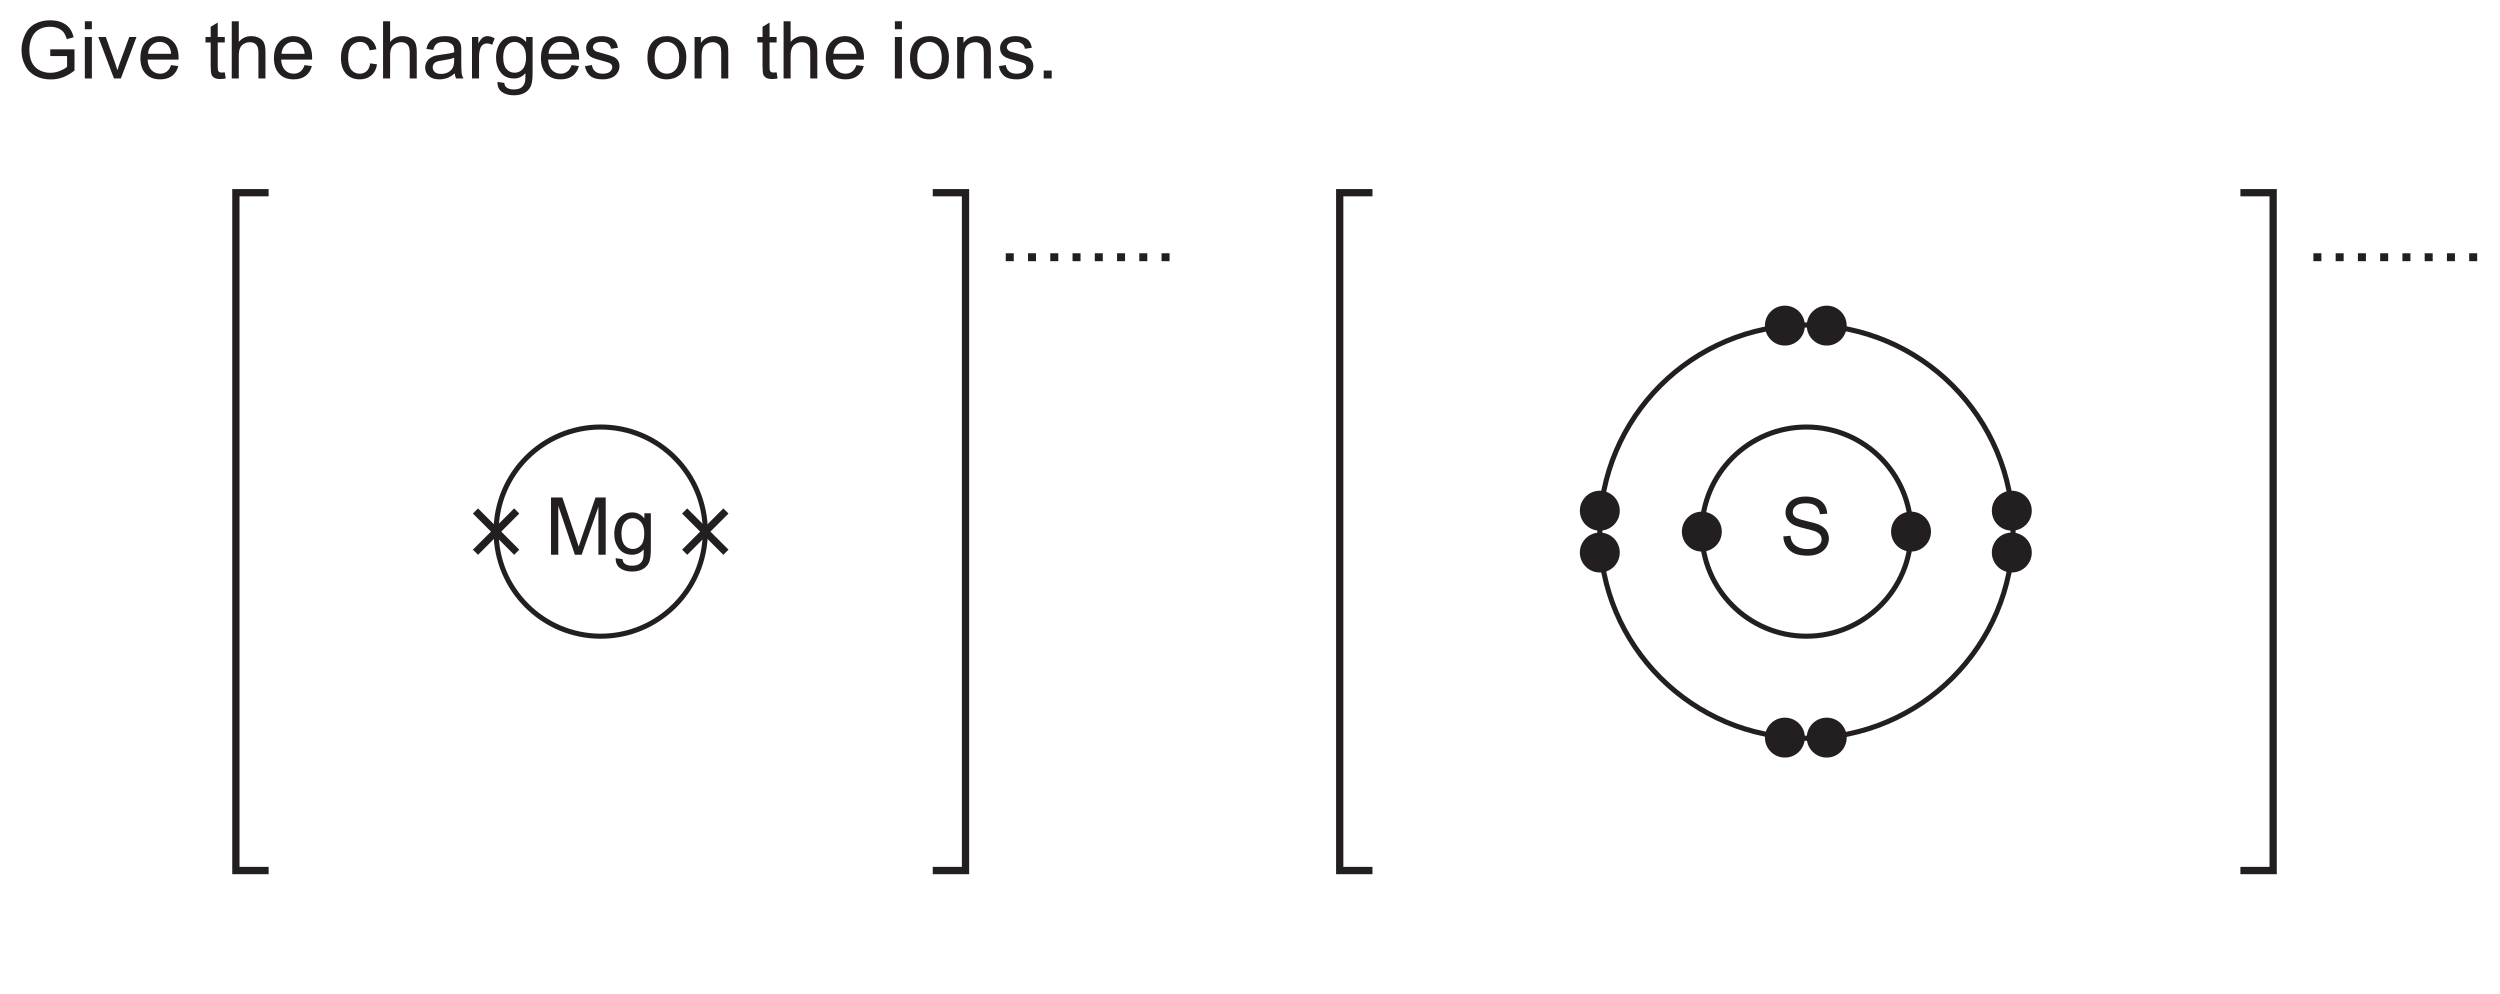
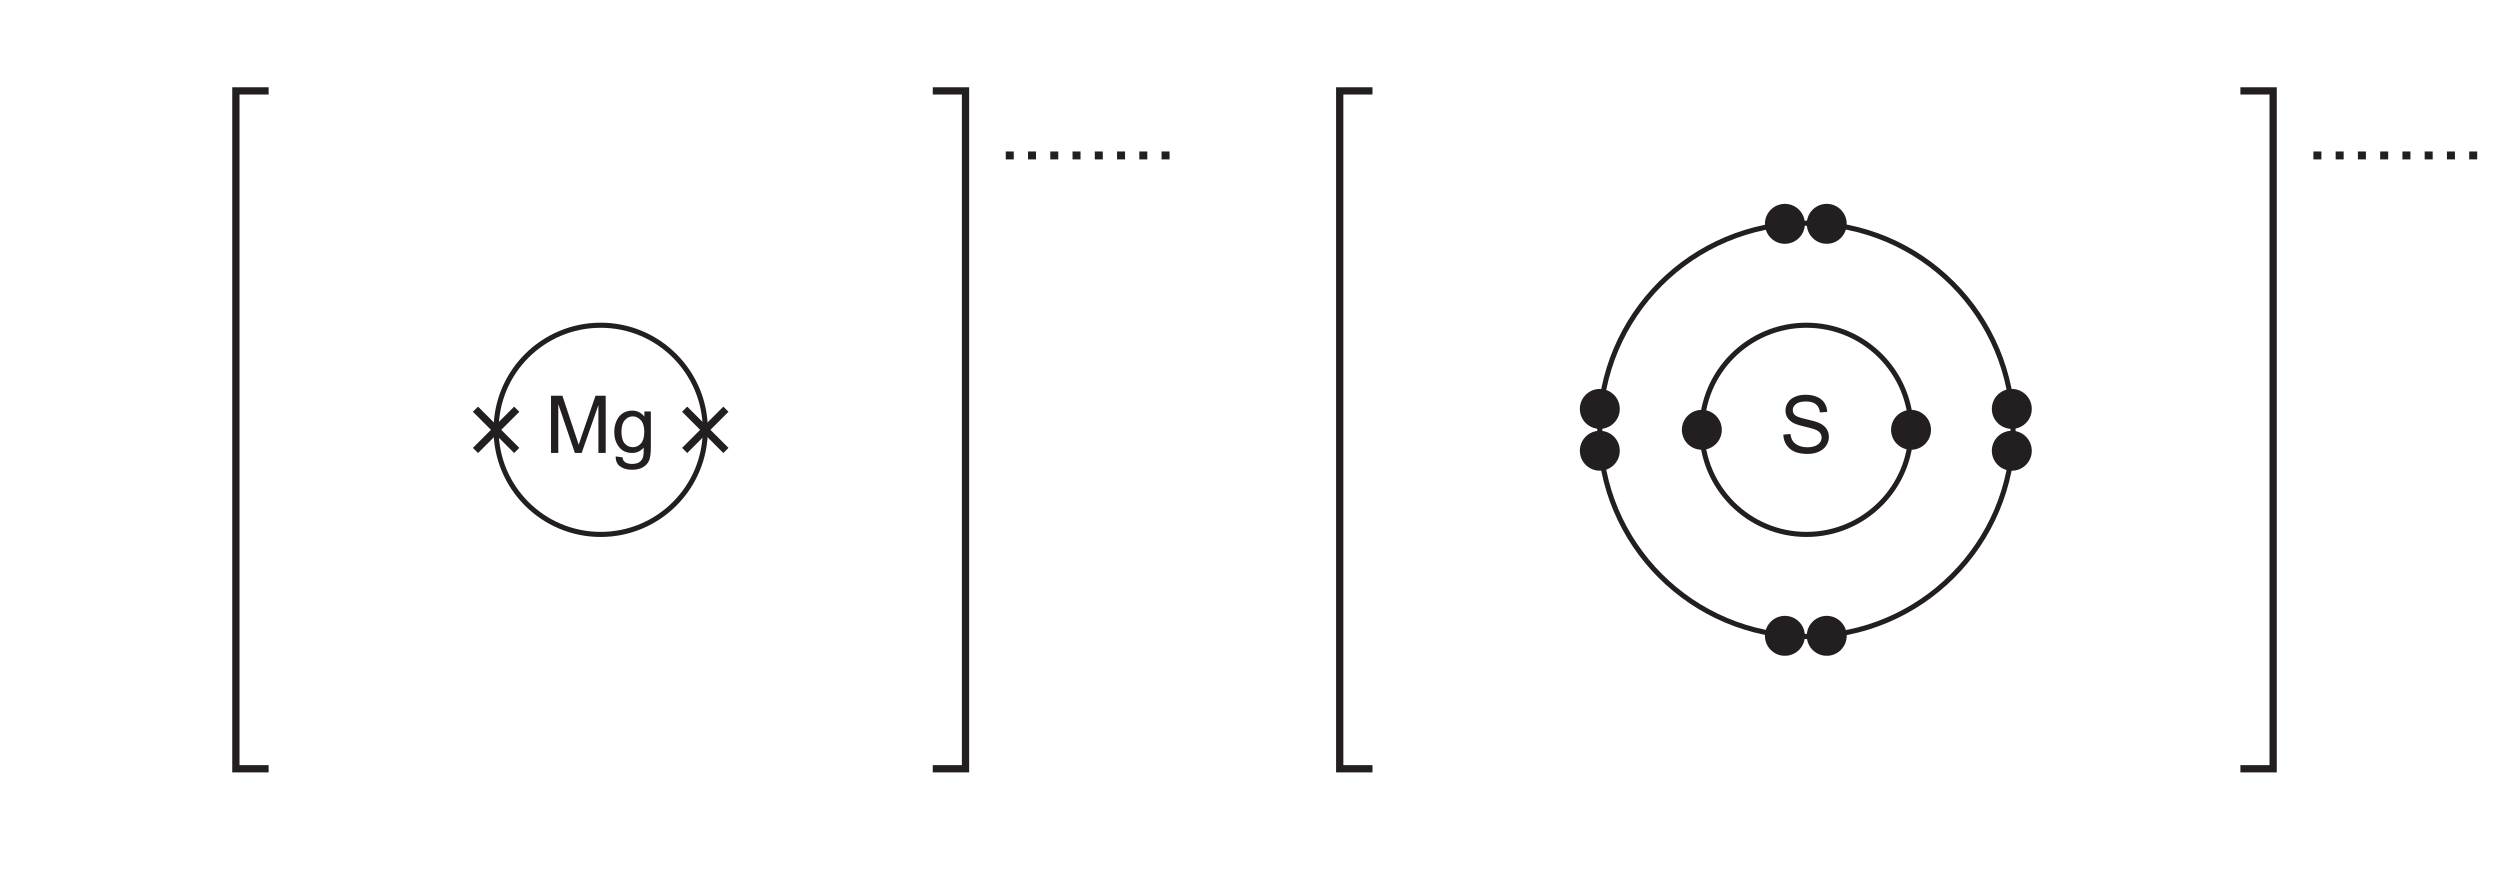
- <svg xmlns="http://www.w3.org/2000/svg" xmlns:xlink="http://www.w3.org/1999/xlink" data-id="0620_2024MJ_42_q05bi_fig5-1" data-width-mm="121.18" data-height-mm="48.16" data-measure="false" data-source="0620/42 MJ 2024 p11" version="1.1" width="343.5" height="136.511" viewBox="0 0 343.5 136.511">
+ <svg xmlns="http://www.w3.org/2000/svg" xmlns:xlink="http://www.w3.org/1999/xlink" data-id="0620_2024MJ_42_q05bi_fig5-1" data-width-mm="121.18" data-height-mm="43.22" data-measure="false" data-source="0620/42 MJ 2024 p11" version="1.1" width="343.5" height="122.526" viewBox="0 0 343.5 122.526">
  <defs>
    <clipPath id="clip_1">
-       <path transform="matrix(1,0,0,-1,-110.999,720.389)" d="M111 583.877H454.5V720.389H111Z" />
+       <path transform="matrix(1,0,0,-1,-111,706.404)" d="M111 583.877H454.5V706.404H111Z" />
    </clipPath>
    <clipPath id="clip_2">
-       <path transform="matrix(1,0,0,-1,-110.999,720.389)" d="M0 0H595.275V841.889H0Z" />
+       <path transform="matrix(1,0,0,-1,-111,706.404)" d="M0 0H595.275V841.889H0Z" />
    </clipPath>
    <clipPath id="clip_3">
-       <path transform="matrix(1,0,0,-1,-111.022,730.295)" d="M49.441 32.805H545.952V804.540H49.441Z" />
+       <path transform="matrix(1,0,0,-1,-111.022,716.310)" d="M49.441 32.805H545.952V804.540H49.441Z" />
    </clipPath>
    <clipPath id="clip_4">
-       <path transform="matrix(1,0,0,-1,-111.022,730.295)" d="M0-.000H595.276V841.889H0Z" clip-rule="evenodd" />
+       <path transform="matrix(1,0,0,-1,-111.022,716.310)" d="M0-.000H595.276V841.889H0Z" clip-rule="evenodd" />
    </clipPath>
    <clipPath id="clip_5">
-       <path transform="matrix(1,0,0,-1,-111.022,730.295)" d="M0 841.889H595.276V-.000H0Z" clip-rule="evenodd" />
+       <path transform="matrix(1,0,0,-1,-111.022,716.310)" d="M0 841.889H595.276V-.000H0Z" clip-rule="evenodd" />
    </clipPath>
-     <path id="font_6_1" d="" />
-     <path id="font_6_47" d="M.410 .727C.339 .727 .276 .712 .222 .683 .166 .654 .125 .610 .097 .549 .067 .488 .052 .423 .052 .354 .052 .283 .067 .220 .097 .163 .125 .106 .169 .062 .226 .032 .283 .002 .347-.012 .418-.012 .470-.012 .521-.003 .570 .015 .619 .034 .667 .062 .714 .099V.364H.411V.280H.621V.146C.601 .128 .571 .111 .532 .095 .493 .079 .453 .071 .412 .071 .365 .071 .321 .081 .279 .102 .237 .123 .205 .155 .183 .198 .161 .241 .150 .295 .150 .360 .150 .411 .159 .459 .177 .503 .188 .529 .203 .554 .222 .574 .241 .595 .267 .613 .299 .626 .330 .639 .368 .646 .411 .646 .447 .646 .480 .640 .509 .627 .539 .614 .562 .598 .578 .577 .593 .556 .607 .528 .618 .491L.703 .515C.692 .563 .673 .602 .649 .632 .625 .662 .592 .685 .551 .702 .509 .720 .462 .727 .410 .727Z" />
-     <path id="font_6_4" d="M.065 .715V.615H.153V.715H.065M.065 .518V0H.153V.518H.065Z" />
-     <path id="font_6_38" d="M.011 .518 .207 0H.293L.488 .518H.398L.282 .201C.268 .163 .257 .130 .25 .103 .239 .139 .228 .174 .216 .207L.105 .518H.011Z" />
-     <path id="font_6_11" d="M.278 .457C.323 .457 .360 .440 .388 .406 .405 .384 .416 .351 .420 .308H.131C.134 .353 .149 .389 .177 .416 .204 .444 .238 .457 .278 .457M.278 .529C.206 .529 .148 .505 .103 .457 .058 .409 .036 .341 .036 .254 .036 .170 .058 .105 .103 .058 .147 .011 .207-.011 .283-.011 .343-.011 .392 .003 .431 .032 .470 .061 .496 .102 .510 .155L.419 .167C.406 .130 .388 .103 .365 .086 .342 .069 .315 .060 .283 .060 .240 .060 .203 .075 .174 .105 .145 .136 .129 .179 .126 .236H.513C.513 .247 .513 .254 .513 .259 .513 .345 .491 .411 .447 .458 .403 .505 .347 .529 .278 .529Z" />
-     <path id="font_6_6" d="M.168 .699 .080 .646V.518H.015V.450H.080V.151C.080 .098 .084 .064 .091 .047 .098 .030 .110 .017 .128 .007 .145-.002 .170-.007 .202-.007 .222-.007 .243-.004 .268 .000L.256 .077C.240 .075 .227 .074 .218 .074 .205 .074 .195 .076 .188 .080 .181 .085 .176 .090 .173 .097 .170 .104 .168 .121 .168 .146V.450H.256V.518H.168V.699Z" />
-     <path id="font_6_12" d="M.065 .715V0H.153V.282C.153 .323 .158 .355 .168 .378 .177 .401 .194 .420 .216 .433 .239 .446 .264 .453 .289 .453 .324 .453 .351 .444 .370 .423 .389 .403 .398 .371 .398 .327V0H.486V.327C.486 .378 .480 .417 .468 .444 .457 .472 .436 .491 .407 .506 .379 .521 .347 .529 .308 .529 .245 .529 .194 .505 .153 .457V.715H.065Z" />
-     <path id="font_6_21" d="M.275 .529C.230 .529 .189 .519 .151 .498 .114 .477 .086 .445 .067 .403 .048 .361 .039 .312 .039 .257 .039 .170 .061 .104 .104 .057 .147 .011 .204-.011 .275-.011 .331-.011 .379 .005 .418 .038 .457 .071 .481 .118 .490 .177L.404 .189C.398 .145 .383 .113 .360 .092 .337 .071 .308 .060 .274 .060 .231 .060 .196 .076 .169 .107 .142 .139 .129 .190 .129 .259 .129 .328 .143 .378 .171 .409 .198 .441 .234 .457 .279 .457 .308 .457 .333 .448 .354 .431 .375 .413 .389 .388 .397 .352L.482 .365C.472 .418 .449 .458 .413 .486 .378 .515 .332 .529 .275 .529Z" />
-     <path id="font_6_10" d="M.397 .259V.227C.397 .188 .392 .159 .382 .140 .370 .114 .351 .094 .324 .079 .298 .064 .268 .057 .234 .057 .199 .057 .173 .065 .156 .080 .138 .097 .129 .116 .129 .139 .129 .154 .133 .167 .141 .180 .149 .194 .161 .202 .176 .209 .191 .215 .217 .222 .253 .226 .317 .235 .365 .246 .397 .259M.285 .529C.240 .529 .201 .523 .167 .511 .133 .498 .107 .481 .089 .458 .071 .435 .058 .406 .050 .369L.136 .357C.145 .394 .160 .419 .180 .434 .199 .449 .230 .457 .272 .457 .316 .457 .349 .446 .372 .426 .389 .411 .397 .386 .397 .351 .397 .348 .397 .340 .397 .328 .363 .316 .310 .306 .239 .298 .204 .293 .178 .289 .161 .285 .138 .278 .117 .269 .098 .256 .079 .243 .064 .226 .052 .205 .041 .184 .035 .161 .035 .136 .035 .093 .050 .057 .081 .030 .112 .002 .156-.011 .213-.011 .247-.011 .279-.005 .310 .005 .340 .016 .371 .036 .404 .064 .407 .039 .412 .018 .421 0H.513C.502 .019 .495 .040 .491 .062 .488 .083 .486 .135 .486 .216V.333C.486 .372 .485 .399 .482 .414 .477 .438 .467 .458 .454 .474 .441 .490 .421 .503 .393 .513 .365 .524 .329 .529 .285 .529Z" />
-     <path id="font_6_16" d="M.255 .529C.235 .529 .216 .523 .199 .511 .182 .500 .163 .475 .143 .438V.518H.064V0H.152V.270C.152 .307 .157 .342 .167 .373 .173 .393 .184 .409 .199 .421 .214 .432 .232 .438 .251 .438 .272 .438 .294 .432 .316 .420L.347 .501C.315 .520 .285 .529 .255 .529Z" />
-     <path id="font_6_9" d="M.263 .457C.301 .457 .335 .440 .364 .408 .392 .376 .406 .328 .406 .264 .406 .198 .392 .150 .365 .119 .338 .088 .304 .072 .263 .072 .222 .072 .188 .088 .161 .119 .134 .150 .121 .200 .121 .267 .121 .330 .135 .377 .162 .408 .189 .440 .223 .457 .263 .457M.255 .529C.210 .529 .170 .518 .136 .495 .102 .472 .076 .440 .058 .398 .040 .356 .031 .310 .031 .261 .031 .189 .050 .127 .089 .076 .128 .025 .184 0 .255 0 .312 0 .360 .022 .399 .067 .399 .010 .397-.027 .392-.044 .385-.073 .370-.096 .347-.113 .325-.129 .294-.137 .253-.137 .215-.137 .185-.129 .164-.113 .147-.101 .137-.082 .134-.055L.049-.043C.048-.099 .066-.141 .104-.168 .142-.196 .192-.210 .254-.210 .306-.210 .350-.200 .385-.181 .421-.161 .447-.134 .463-.101 .480-.067 .488-.010 .488 .070V.518H.407V.454C.367 .504 .316 .529 .255 .529Z" />
-     <path id="font_6_5" d="M.236 .529C.209 .529 .183 .526 .160 .519 .137 .513 .118 .503 .104 .493 .086 .480 .072 .463 .061 .444 .050 .424 .045 .403 .045 .380 .045 .355 .051 .331 .064 .310 .077 .289 .097 .273 .121 .261 .146 .25 .190 .235 .255 .219 .302 .207 .332 .197 .345 .189 .362 .178 .371 .162 .371 .142 .371 .120 .361 .101 .342 .085 .322 .068 .292 .060 .252 .060 .211 .060 .180 .069 .158 .088 .135 .107 .122 .133 .117 .168L.030 .154C.040 .099 .063 .058 .098 .030 .133 .002 .185-.011 .252-.011 .293-.011 .329-.004 .361 .009 .394 .023 .418 .043 .435 .069 .452 .095 .461 .123 .461 .152 .461 .182 .454 .207 .440 .227 .426 .247 .407 .263 .382 .273 .357 .284 .314 .297 .252 .314 .209 .325 .183 .333 .174 .336 .159 .342 .148 .350 .141 .360 .134 .368 .130 .379 .130 .390 .130 .408 .139 .424 .156 .437 .173 .450 .202 .457 .242 .457 .276 .457 .302 .449 .321 .434 .340 .419 .351 .398 .355 .371L.441 .383C.436 .416 .426 .444 .411 .464 .396 .485 .375 .500 .343 .511 .312 .523 .277 .529 .236 .529Z" />
-     <path id="font_6_7" d="M.275 .457C.319 .457 .355 .440 .384 .407 .413 .375 .429 .325 .429 .261 .429 .194 .413 .143 .384 .110 .355 .077 .319 .060 .275 .060 .231 .060 .195 .076 .166 .109 .137 .142 .122 .192 .122 .258 .122 .325 .137 .375 .166 .407 .195 .440 .231 .457 .275 .457M.275 .529C.211 .529 .157 .510 .112 .472 .059 .425 .032 .354 .032 .259 .032 .171 .054 .104 .099 .058 .144 .011 .202-.011 .275-.011 .320-.011 .362 0 .401 .020 .439 .041 .468 .070 .488 .109 .508 .147 .518 .199 .518 .266 .518 .348 .495 .412 .450 .459 .405 .506 .347 .529 .275 .529Z" />
-     <path id="font_6_14" d="M.309 .529C.237 .529 .182 .501 .144 .444V.518H.065V0H.153V.282C.153 .349 .167 .394 .194 .417 .222 .441 .253 .453 .291 .453 .313 .453 .334 .448 .351 .437 .369 .426 .381 .412 .388 .395 .395 .377 .398 .350 .398 .314V0H.486V.319C.486 .360 .485 .388 .481 .403 .476 .429 .467 .450 .454 .468 .441 .486 .421 .501 .395 .513 .369 .523 .340 .529 .309 .529Z" />
-     <path id="font_6_15" d="M.090 .099V0H.190V.099H.090Z" />
-     <clipPath id="clip_7">
-       <path transform="matrix(1,0,0,-1,-111.022,730.295)" d="M142.932 610.184H452.343V704.319H142.932Z" />
+     <clipPath id="clip_6">
+       <path transform="matrix(1,0,0,-1,-111.022,716.310)" d="M142.932 610.184H452.343V704.319H142.932Z" />
    </clipPath>
-     <path id="font_8_1" d="M.074 .715V0H.165V.610L.372 0H.457L.666 .598V0H.757V.715H.630L.458 .217C.440 .166 .429 .128 .420 .102 .412 .126 .401 .161 .385 .208L.216 .715H.074Z" />
-     <path id="font_8_2" d="M.263 .457C.301 .457 .335 .440 .364 .408 .392 .376 .406 .328 .406 .264 .406 .198 .392 .150 .365 .119 .337 .088 .303 .072 .263 .072 .222 .072 .188 .088 .161 .119 .134 .150 .121 .200 .121 .267 .121 .330 .135 .377 .162 .408 .189 .440 .222 .457 .263 .457M.255 .529C.210 .529 .170 .518 .136 .495 .102 .472 .076 .440 .058 .398 .040 .356 .031 .311 .031 .261 .031 .189 .050 .128 .089 .076 .129 .025 .184 0 .255 0 .312 0 .360 .022 .399 .067 .399 .010 .397-.027 .392-.044 .385-.074 .370-.096 .347-.113 .325-.129 .294-.137 .253-.137 .215-.137 .185-.129 .164-.113 .147-.101 .137-.081 .134-.055L.049-.043C.048-.099 .066-.141 .104-.168 .142-.196 .192-.210 .254-.210 .306-.210 .350-.200 .385-.181 .421-.161 .447-.135 .463-.101 .480-.067 .488-.010 .488 .070V.518H.407V.454C.367 .504 .317 .529 .255 .529Z" />
+     <path id="font_7_1" d="M.074 .715V0H.165V.610L.372 0H.457L.666 .598V0H.757V.715H.630L.458 .217C.440 .166 .429 .128 .420 .102 .412 .126 .401 .161 .385 .208L.216 .715H.074Z" />
+     <path id="font_7_2" d="M.263 .457C.301 .457 .335 .440 .364 .408 .392 .376 .406 .328 .406 .264 .406 .198 .392 .150 .365 .119 .337 .088 .303 .072 .263 .072 .222 .072 .188 .088 .161 .119 .134 .150 .121 .200 .121 .267 .121 .330 .135 .377 .162 .408 .189 .440 .222 .457 .263 .457M.255 .529C.210 .529 .170 .518 .136 .495 .102 .472 .076 .440 .058 .398 .040 .356 .031 .311 .031 .261 .031 .189 .050 .128 .089 .076 .129 .025 .184 0 .255 0 .312 0 .360 .022 .399 .067 .399 .010 .397-.027 .392-.044 .385-.074 .370-.096 .347-.113 .325-.129 .294-.137 .253-.137 .215-.137 .185-.129 .164-.113 .147-.101 .137-.081 .134-.055L.049-.043C.048-.099 .066-.141 .104-.168 .142-.196 .192-.210 .254-.210 .306-.210 .350-.200 .385-.181 .421-.161 .447-.135 .463-.101 .480-.067 .488-.010 .488 .070V.518H.407V.454C.367 .504 .317 .529 .255 .529Z" />
+     <clipPath id="clip_8">
+       <path transform="matrix(1,0,0,-1,-111.022,716.310)" d="M142.932 610.184H452.344V704.319H142.932Z" />
+     </clipPath>
+     <path id="font_7_3" d="M.090 .099V0H.190V.099H.090Z" />
    <clipPath id="clip_9">
-       <path transform="matrix(1,0,0,-1,-111.022,730.295)" d="M142.932 610.184H452.344V704.319H142.932Z" />
+       <path transform="matrix(1,0,0,-1,-111.022,716.310)" d="M142.932 610.184H452.343V704.319H142.932Z" />
    </clipPath>
-     <path id="font_8_3" d="M.090 .099V0H.190V.099H.090Z" />
+     <path id="font_7_4" d="M.324 .727C.276 .727 .232 .720 .194 .703 .153 .686 .123 .662 .103 .631 .082 .599 .072 .566 .072 .529 .072 .496 .080 .467 .097 .440 .114 .414 .139 .391 .173 .373 .200 .360 .246 .344 .312 .329 .377 .313 .420 .301 .439 .294 .469 .282 .490 .268 .503 .252 .516 .235 .523 .215 .523 .194 .523 .171 .516 .150 .503 .132 .489 .113 .469 .098 .441 .087 .413 .076 .381 .071 .345 .071 .305 .071 .268 .078 .236 .092 .203 .107 .179 .125 .164 .148 .148 .171 .138 .201 .134 .237L.045 .229C.046 .181 .059 .138 .084 .100 .109 .063 .143 .034 .187 .015 .231-.003 .285-.012 .350-.012 .401-.012 .447-.003 .487 .015 .528 .034 .560 .060 .582 .093 .603 .127 .614 .163 .614 .201 .614 .239 .604 .273 .584 .303 .564 .332 .534 .356 .492 .375 .464 .388 .411 .404 .334 .421 .257 .438 .209 .455 .191 .472 .172 .489 .163 .510 .163 .536 .163 .565 .176 .590 .202 .611 .229 .632 .270 .643 .328 .643 .383 .643 .424 .631 .452 .608 .481 .585 .497 .551 .502 .506L.593 .513C.591 .555 .580 .593 .558 .626 .536 .659 .505 .684 .464 .701 .424 .718 .377 .727 .324 .727Z" />
    <clipPath id="clip_10">
-       <path transform="matrix(1,0,0,-1,-111.022,730.295)" d="M142.932 610.184H452.343V704.319H142.932Z" />
-     </clipPath>
-     <path id="font_8_4" d="M.324 .727C.276 .727 .232 .720 .194 .703 .153 .686 .123 .662 .103 .631 .082 .599 .072 .566 .072 .529 .072 .496 .080 .467 .097 .440 .114 .414 .139 .391 .173 .373 .200 .360 .246 .344 .312 .329 .377 .313 .420 .301 .439 .294 .469 .282 .490 .268 .503 .252 .516 .235 .523 .215 .523 .194 .523 .171 .516 .150 .503 .132 .489 .113 .469 .098 .441 .087 .413 .076 .381 .071 .345 .071 .305 .071 .268 .078 .236 .092 .203 .107 .179 .125 .164 .148 .148 .171 .138 .201 .134 .237L.045 .229C.046 .181 .059 .138 .084 .100 .109 .063 .143 .034 .187 .015 .231-.003 .285-.012 .350-.012 .401-.012 .447-.003 .487 .015 .528 .034 .560 .060 .582 .093 .603 .127 .614 .163 .614 .201 .614 .239 .604 .273 .584 .303 .564 .332 .534 .356 .492 .375 .464 .388 .411 .404 .334 .421 .257 .438 .209 .455 .191 .472 .172 .489 .163 .510 .163 .536 .163 .565 .176 .590 .202 .611 .229 .632 .270 .643 .328 .643 .383 .643 .424 .631 .452 .608 .481 .585 .497 .551 .502 .506L.593 .513C.591 .555 .580 .593 .558 .626 .536 .659 .505 .684 .464 .701 .424 .718 .377 .727 .324 .727Z" />
-     <clipPath id="clip_11">
-       <path transform="matrix(1,0,0,-1,-111.022,730.295)" d="M142.932 610.184H452.344V704.319H142.932Z" />
+       <path transform="matrix(1,0,0,-1,-111.022,716.310)" d="M142.932 610.184H452.344V704.319H142.932Z" />
    </clipPath>
  </defs>
  <g clip-path="url(#clip_1)">
    <g clip-path="url(#clip_2)">
      <g clip-path="url(#clip_3)">
        <g clip-path="url(#clip_4)">
          <g clip-path="url(#clip_5)" />
-           <use data-text="G" xlink:href="#font_6_47" transform="matrix(11,0,0,-11,2.384,10.784)" fill="#231f20" />
-           <use data-text="i" xlink:href="#font_6_4" transform="matrix(11,0,0,-11,10.942,10.784)" fill="#231f20" />
-           <use data-text="v" xlink:href="#font_6_38" transform="matrix(11,0,0,-11,13.384,10.784)" fill="#231f20" />
-           <use data-text="e" xlink:href="#font_6_11" transform="matrix(11,0,0,-11,18.895,10.784)" fill="#231f20" />
-           <use data-text="t" xlink:href="#font_6_6" transform="matrix(11,0,0,-11,28.069,10.784)" fill="#231f20" />
-           <use data-text="h" xlink:href="#font_6_12" transform="matrix(11,0,0,-11,31.127,10.784)" fill="#231f20" />
-           <use data-text="e" xlink:href="#font_6_11" transform="matrix(11,0,0,-11,37.243,10.784)" fill="#231f20" />
-           <use data-text="c" xlink:href="#font_6_21" transform="matrix(11,0,0,-11,46.417,10.784)" fill="#231f20" />
-           <use data-text="h" xlink:href="#font_6_12" transform="matrix(11,0,0,-11,51.917,10.784)" fill="#231f20" />
-           <use data-text="a" xlink:href="#font_6_10" transform="matrix(11,0,0,-11,58.033,10.784)" fill="#231f20" />
-           <use data-text="r" xlink:href="#font_6_16" transform="matrix(11,0,0,-11,64.149,10.784)" fill="#231f20" />
-           <use data-text="g" xlink:href="#font_6_9" transform="matrix(11,0,0,-11,67.812,10.784)" fill="#231f20" />
-           <use data-text="e" xlink:href="#font_6_11" transform="matrix(11,0,0,-11,73.928,10.784)" fill="#231f20" />
-           <use data-text="s" xlink:href="#font_6_5" transform="matrix(11,0,0,-11,80.044,10.784)" fill="#231f20" />
-           <use data-text="o" xlink:href="#font_6_7" transform="matrix(11,0,0,-11,88.602,10.784)" fill="#231f20" />
-           <use data-text="n" xlink:href="#font_6_14" transform="matrix(11,0,0,-11,94.718,10.784)" fill="#231f20" />
-           <use data-text="t" xlink:href="#font_6_6" transform="matrix(11,0,0,-11,103.892,10.784)" fill="#231f20" />
-           <use data-text="h" xlink:href="#font_6_12" transform="matrix(11,0,0,-11,106.950,10.784)" fill="#231f20" />
-           <use data-text="e" xlink:href="#font_6_11" transform="matrix(11,0,0,-11,113.066,10.784)" fill="#231f20" />
-           <use data-text="i" xlink:href="#font_6_4" transform="matrix(11,0,0,-11,122.240,10.784)" fill="#231f20" />
-           <use data-text="o" xlink:href="#font_6_7" transform="matrix(11,0,0,-11,124.682,10.784)" fill="#231f20" />
-           <use data-text="n" xlink:href="#font_6_14" transform="matrix(11,0,0,-11,130.798,10.784)" fill="#231f20" />
-           <use data-text="s" xlink:href="#font_6_5" transform="matrix(11,0,0,-11,136.914,10.784)" fill="#231f20" />
-           <use data-text="." xlink:href="#font_6_15" transform="matrix(11,0,0,-11,142.414,10.784)" fill="#231f20" />
-           <g clip-path="url(#clip_7)">
-             <path transform="matrix(1,0,0,-1,-111.022,730.295)" stroke-width="1" stroke-linecap="butt" stroke-miterlimit="4" stroke-linejoin="miter" fill="none" stroke="#231f20" d="M147.932 610.684H143.432V703.819H147.932M239.184 703.819H243.684V610.684H239.184" />
+           <g clip-path="url(#clip_6)">
+             <path transform="matrix(1,0,0,-1,-111.022,716.310)" stroke-width="1" stroke-linecap="butt" stroke-miterlimit="4" stroke-linejoin="miter" fill="none" stroke="#231f20" d="M147.932 610.684H143.432V703.819H147.932M239.184 703.819H243.684V610.684H239.184" />
          </g>
-           <use data-text="M" xlink:href="#font_8_1" transform="matrix(11,0,0,-11,74.895,76.221)" fill="#231f20" />
-           <use data-text="g" xlink:href="#font_8_2" transform="matrix(11,0,0,-11,84.058,76.221)" fill="#231f20" />
+           <use data-text="M" xlink:href="#font_7_1" transform="matrix(11,0,0,-11,74.895,62.236)" fill="#231f20" />
+           <use data-text="g" xlink:href="#font_7_2" transform="matrix(11,0,0,-11,84.058,62.236)" fill="#231f20" />
+           <g clip-path="url(#clip_8)">
+             <path transform="matrix(1,0,0,-1,-111.022,716.310)" stroke-width=".7" stroke-linecap="butt" stroke-miterlimit="4" stroke-linejoin="miter" fill="none" stroke="#231f20" d="M207.929 657.251C207.929 649.314 201.495 642.880 193.558 642.880 185.620 642.880 179.186 649.314 179.186 657.251 179.186 665.188 185.620 671.622 193.558 671.622 201.495 671.622 207.929 665.188 207.929 657.251ZM373.598 657.251C373.598 649.314 367.163 642.880 359.226 642.880 351.289 642.880 344.855 649.314 344.855 657.251 344.855 665.188 351.289 671.622 359.226 671.622 367.163 671.622 373.598 665.188 373.598 657.251Z" />
+             <use data-text="." xlink:href="#font_7_3" transform="matrix(11,0,0,-11,137.202,21.902)" fill="#231f20" />
+             <use data-text="." xlink:href="#font_7_3" transform="matrix(11,0,0,-11,140.260,21.902)" fill="#231f20" />
+             <use data-text="." xlink:href="#font_7_3" transform="matrix(11,0,0,-11,143.318,21.902)" fill="#231f20" />
+             <use data-text="." xlink:href="#font_7_3" transform="matrix(11,0,0,-11,146.376,21.902)" fill="#231f20" />
+             <use data-text="." xlink:href="#font_7_3" transform="matrix(11,0,0,-11,149.434,21.902)" fill="#231f20" />
+             <use data-text="." xlink:href="#font_7_3" transform="matrix(11,0,0,-11,152.492,21.902)" fill="#231f20" />
+             <use data-text="." xlink:href="#font_7_3" transform="matrix(11,0,0,-11,155.550,21.902)" fill="#231f20" />
+             <use data-text="." xlink:href="#font_7_3" transform="matrix(11,0,0,-11,158.608,21.902)" fill="#231f20" />
+           </g>
          <g clip-path="url(#clip_9)">
-             <path transform="matrix(1,0,0,-1,-111.022,730.295)" stroke-width=".7" stroke-linecap="butt" stroke-miterlimit="4" stroke-linejoin="miter" fill="none" stroke="#231f20" d="M207.929 657.251C207.929 649.314 201.495 642.880 193.558 642.880 185.620 642.880 179.186 649.314 179.186 657.251 179.186 665.188 185.620 671.622 193.558 671.622 201.495 671.622 207.929 665.188 207.929 657.251ZM373.598 657.251C373.598 649.314 367.163 642.880 359.226 642.880 351.289 642.880 344.855 649.314 344.855 657.251 344.855 665.188 351.289 671.622 359.226 671.622 367.163 671.622 373.598 665.188 373.598 657.251Z" />
-             <use data-text="." xlink:href="#font_8_3" transform="matrix(11,0,0,-11,137.202,35.887)" fill="#231f20" />
-             <use data-text="." xlink:href="#font_8_3" transform="matrix(11,0,0,-11,140.260,35.887)" fill="#231f20" />
-             <use data-text="." xlink:href="#font_8_3" transform="matrix(11,0,0,-11,143.318,35.887)" fill="#231f20" />
-             <use data-text="." xlink:href="#font_8_3" transform="matrix(11,0,0,-11,146.376,35.887)" fill="#231f20" />
-             <use data-text="." xlink:href="#font_8_3" transform="matrix(11,0,0,-11,149.434,35.887)" fill="#231f20" />
-             <use data-text="." xlink:href="#font_8_3" transform="matrix(11,0,0,-11,152.492,35.887)" fill="#231f20" />
-             <use data-text="." xlink:href="#font_8_3" transform="matrix(11,0,0,-11,155.550,35.887)" fill="#231f20" />
-             <use data-text="." xlink:href="#font_8_3" transform="matrix(11,0,0,-11,158.608,35.887)" fill="#231f20" />
+             <path transform="matrix(1,0,0,-1,-111.022,716.310)" stroke-width="1" stroke-linecap="butt" stroke-miterlimit="4" stroke-linejoin="miter" fill="none" stroke="#231f20" d="M299.599 610.684H295.099V703.819H299.599M418.853 703.819H423.353V610.684H418.853" />
          </g>
+           <use data-text="S" xlink:href="#font_7_4" transform="matrix(11,0,0,-11,244.535,62.236)" fill="#231f20" />
          <g clip-path="url(#clip_10)">
-             <path transform="matrix(1,0,0,-1,-111.022,730.295)" stroke-width="1" stroke-linecap="butt" stroke-miterlimit="4" stroke-linejoin="miter" fill="none" stroke="#231f20" d="M299.599 610.684H295.099V703.819H299.599M418.853 703.819H423.353V610.684H418.853" />
-           </g>
-           <use data-text="S" xlink:href="#font_8_4" transform="matrix(11,0,0,-11,244.535,76.221)" fill="#231f20" />
-           <g clip-path="url(#clip_11)">
-             <path transform="matrix(1,0,0,-1,-111.022,730.295)" stroke-width=".7" stroke-linecap="butt" stroke-miterlimit="4" stroke-linejoin="miter" fill="none" stroke="#231f20" d="M387.616 657.251C387.616 641.572 374.905 628.861 359.226 628.861 343.547 628.861 330.836 641.572 330.836 657.251 330.836 672.930 343.547 685.641 359.226 685.641 374.905 685.641 387.616 672.930 387.616 657.251Z" />
-             <use data-text="." xlink:href="#font_8_3" transform="matrix(11,0,0,-11,316.871,35.887)" fill="#231f20" />
-             <use data-text="." xlink:href="#font_8_3" transform="matrix(11,0,0,-11,319.929,35.887)" fill="#231f20" />
-             <use data-text="." xlink:href="#font_8_3" transform="matrix(11,0,0,-11,322.987,35.887)" fill="#231f20" />
-             <use data-text="." xlink:href="#font_8_3" transform="matrix(11,0,0,-11,326.045,35.887)" fill="#231f20" />
-             <use data-text="." xlink:href="#font_8_3" transform="matrix(11,0,0,-11,329.103,35.887)" fill="#231f20" />
-             <use data-text="." xlink:href="#font_8_3" transform="matrix(11,0,0,-11,332.161,35.887)" fill="#231f20" />
-             <use data-text="." xlink:href="#font_8_3" transform="matrix(11,0,0,-11,335.219,35.887)" fill="#231f20" />
-             <use data-text="." xlink:href="#font_8_3" transform="matrix(11,0,0,-11,338.277,35.887)" fill="#231f20" />
-             <path transform="matrix(1,0,0,-1,-111.022,730.295)" stroke-width="1" stroke-linecap="butt" stroke-miterlimit="4" stroke-linejoin="miter" fill="none" stroke="#231f20" d="M176.351 660.086 182.020 654.417M182.020 660.086 176.351 654.417M205.094 660.086 210.763 654.417M210.763 660.086 205.094 654.417" />
-             <path transform="matrix(1,0,0,-1,-111.022,730.295)" d="M387.987 657.433C386.053 657.064 384.387 658.723 384.75 660.658 384.952 661.733 385.83 662.613 386.904 662.818 388.837 663.186 390.502 661.527 390.14 659.593 389.938 658.518 389.061 657.638 387.987 657.433Z" fill="#231f20" />
-             <path transform="matrix(1,0,0,-1,-111.022,730.295)" d="M387.987 651.685C386.053 651.316 384.387 652.975 384.75 654.910 384.952 655.985 385.83 656.865 386.904 657.070 388.837 657.438 390.502 655.779 390.14 653.845 389.938 652.770 389.061 651.890 387.987 651.685Z" fill="#231f20" />
-             <path transform="matrix(1,0,0,-1,-111.022,730.295)" d="M331.378 657.433C329.445 657.064 327.779 658.723 328.142 660.658 328.344 661.733 329.221 662.613 330.295 662.818 332.229 663.186 333.894 661.527 333.531 659.593 333.329 658.518 332.452 657.638 331.378 657.433Z" fill="#231f20" />
-             <path transform="matrix(1,0,0,-1,-111.022,730.295)" d="M331.378 651.685C329.445 651.316 327.779 652.975 328.142 654.910 328.344 655.985 329.221 656.865 330.295 657.070 332.229 657.438 333.894 655.779 333.531 653.845 333.329 652.770 332.452 651.890 331.378 651.685Z" fill="#231f20" />
-             <path transform="matrix(1,0,0,-1,-111.022,730.295)" d="M374.139 654.559C372.206 654.190 370.54 655.849 370.903 657.784 371.105 658.859 371.982 659.739 373.056 659.944 374.99 660.312 376.655 658.653 376.292 656.719 376.091 655.644 375.213 654.764 374.139 654.559Z" fill="#231f20" />
-             <path transform="matrix(1,0,0,-1,-111.022,730.295)" d="M345.397 654.559C343.463 654.190 341.797 655.849 342.16 657.784 342.362 658.859 343.24 659.739 344.314 659.944 346.247 660.312 347.912 658.653 347.549 656.719 347.348 655.644 346.471 654.764 345.397 654.559Z" fill="#231f20" />
-             <path transform="matrix(1,0,0,-1,-111.022,730.295)" d="M359.323 628.405C358.953 630.339 360.613 632.005 362.548 631.641 363.622 631.440 364.502 630.562 364.707 629.488 365.076 627.555 363.417 625.889 361.482 626.252 360.408 626.454 359.528 627.331 359.323 628.405Z" fill="#231f20" />
-             <path transform="matrix(1,0,0,-1,-111.022,730.295)" d="M353.574 628.405C353.205 630.339 354.865 632.005 356.799 631.641 357.874 631.440 358.754 630.562 358.959 629.488 359.328 627.555 357.669 625.889 355.734 626.252 354.66 626.454 353.78 627.331 353.574 628.405Z" fill="#231f20" />
-             <path transform="matrix(1,0,0,-1,-111.022,730.295)" d="M359.323 685.014C358.953 686.948 360.613 688.614 362.548 688.25 363.622 688.049 364.502 687.171 364.707 686.097 365.076 684.164 363.417 682.498 361.482 682.861 360.408 683.063 359.528 683.94 359.323 685.014Z" fill="#231f20" />
-             <path transform="matrix(1,0,0,-1,-111.022,730.295)" d="M353.574 685.013C353.205 686.947 354.865 688.613 356.799 688.249 357.874 688.048 358.754 687.170 358.959 686.096 359.328 684.163 357.669 682.497 355.734 682.860 354.66 683.062 353.78 683.939 353.574 685.013Z" fill="#231f20" />
+             <path transform="matrix(1,0,0,-1,-111.022,716.310)" stroke-width=".7" stroke-linecap="butt" stroke-miterlimit="4" stroke-linejoin="miter" fill="none" stroke="#231f20" d="M387.616 657.251C387.616 641.572 374.905 628.861 359.226 628.861 343.547 628.861 330.836 641.572 330.836 657.251 330.836 672.930 343.547 685.641 359.226 685.641 374.905 685.641 387.616 672.930 387.616 657.251Z" />
+             <use data-text="." xlink:href="#font_7_3" transform="matrix(11,0,0,-11,316.871,21.902)" fill="#231f20" />
+             <use data-text="." xlink:href="#font_7_3" transform="matrix(11,0,0,-11,319.929,21.902)" fill="#231f20" />
+             <use data-text="." xlink:href="#font_7_3" transform="matrix(11,0,0,-11,322.987,21.902)" fill="#231f20" />
+             <use data-text="." xlink:href="#font_7_3" transform="matrix(11,0,0,-11,326.045,21.902)" fill="#231f20" />
+             <use data-text="." xlink:href="#font_7_3" transform="matrix(11,0,0,-11,329.103,21.902)" fill="#231f20" />
+             <use data-text="." xlink:href="#font_7_3" transform="matrix(11,0,0,-11,332.161,21.902)" fill="#231f20" />
+             <use data-text="." xlink:href="#font_7_3" transform="matrix(11,0,0,-11,335.219,21.902)" fill="#231f20" />
+             <use data-text="." xlink:href="#font_7_3" transform="matrix(11,0,0,-11,338.277,21.902)" fill="#231f20" />
+             <path transform="matrix(1,0,0,-1,-111.022,716.310)" stroke-width="1" stroke-linecap="butt" stroke-miterlimit="4" stroke-linejoin="miter" fill="none" stroke="#231f20" d="M176.351 660.086 182.020 654.417M182.020 660.086 176.351 654.417M205.094 660.086 210.763 654.417M210.763 660.086 205.094 654.417" />
+             <path transform="matrix(1,0,0,-1,-111.022,716.310)" d="M387.987 657.433C386.053 657.064 384.387 658.723 384.75 660.658 384.952 661.733 385.83 662.613 386.904 662.818 388.837 663.186 390.502 661.527 390.14 659.593 389.938 658.518 389.061 657.638 387.987 657.433Z" fill="#231f20" />
+             <path transform="matrix(1,0,0,-1,-111.022,716.310)" d="M387.987 651.685C386.053 651.316 384.387 652.975 384.75 654.910 384.952 655.985 385.83 656.865 386.904 657.070 388.837 657.438 390.502 655.779 390.14 653.845 389.938 652.770 389.061 651.890 387.987 651.685Z" fill="#231f20" />
+             <path transform="matrix(1,0,0,-1,-111.022,716.310)" d="M331.378 657.433C329.445 657.064 327.779 658.723 328.142 660.658 328.344 661.733 329.221 662.613 330.295 662.818 332.229 663.186 333.894 661.527 333.531 659.593 333.329 658.518 332.452 657.638 331.378 657.433Z" fill="#231f20" />
+             <path transform="matrix(1,0,0,-1,-111.022,716.310)" d="M331.378 651.685C329.445 651.316 327.779 652.975 328.142 654.910 328.344 655.985 329.221 656.865 330.295 657.070 332.229 657.438 333.894 655.779 333.531 653.845 333.329 652.770 332.452 651.890 331.378 651.685Z" fill="#231f20" />
+             <path transform="matrix(1,0,0,-1,-111.022,716.310)" d="M374.139 654.559C372.206 654.190 370.54 655.849 370.903 657.784 371.105 658.859 371.982 659.739 373.056 659.944 374.99 660.312 376.655 658.653 376.292 656.719 376.091 655.644 375.213 654.764 374.139 654.559Z" fill="#231f20" />
+             <path transform="matrix(1,0,0,-1,-111.022,716.310)" d="M345.397 654.559C343.463 654.190 341.797 655.849 342.16 657.784 342.362 658.859 343.24 659.739 344.314 659.944 346.247 660.312 347.912 658.653 347.549 656.719 347.348 655.644 346.471 654.764 345.397 654.559Z" fill="#231f20" />
+             <path transform="matrix(1,0,0,-1,-111.022,716.310)" d="M359.323 628.405C358.953 630.339 360.613 632.005 362.548 631.641 363.622 631.440 364.502 630.562 364.707 629.488 365.076 627.555 363.417 625.889 361.482 626.252 360.408 626.454 359.528 627.331 359.323 628.405Z" fill="#231f20" />
+             <path transform="matrix(1,0,0,-1,-111.022,716.310)" d="M353.574 628.405C353.205 630.339 354.865 632.005 356.799 631.641 357.874 631.440 358.754 630.562 358.959 629.488 359.328 627.555 357.669 625.889 355.734 626.252 354.66 626.454 353.78 627.331 353.574 628.405Z" fill="#231f20" />
+             <path transform="matrix(1,0,0,-1,-111.022,716.310)" d="M359.323 685.014C358.953 686.948 360.613 688.614 362.548 688.25 363.622 688.049 364.502 687.171 364.707 686.097 365.076 684.164 363.417 682.498 361.482 682.861 360.408 683.063 359.528 683.94 359.323 685.014Z" fill="#231f20" />
+             <path transform="matrix(1,0,0,-1,-111.022,716.310)" d="M353.574 685.013C353.205 686.947 354.865 688.613 356.799 688.249 357.874 688.048 358.754 687.170 358.959 686.096 359.328 684.163 357.669 682.497 355.734 682.860 354.66 683.062 353.78 683.939 353.574 685.013Z" fill="#231f20" />
          </g>
        </g>
      </g>
    </g>
  </g>
</svg>
